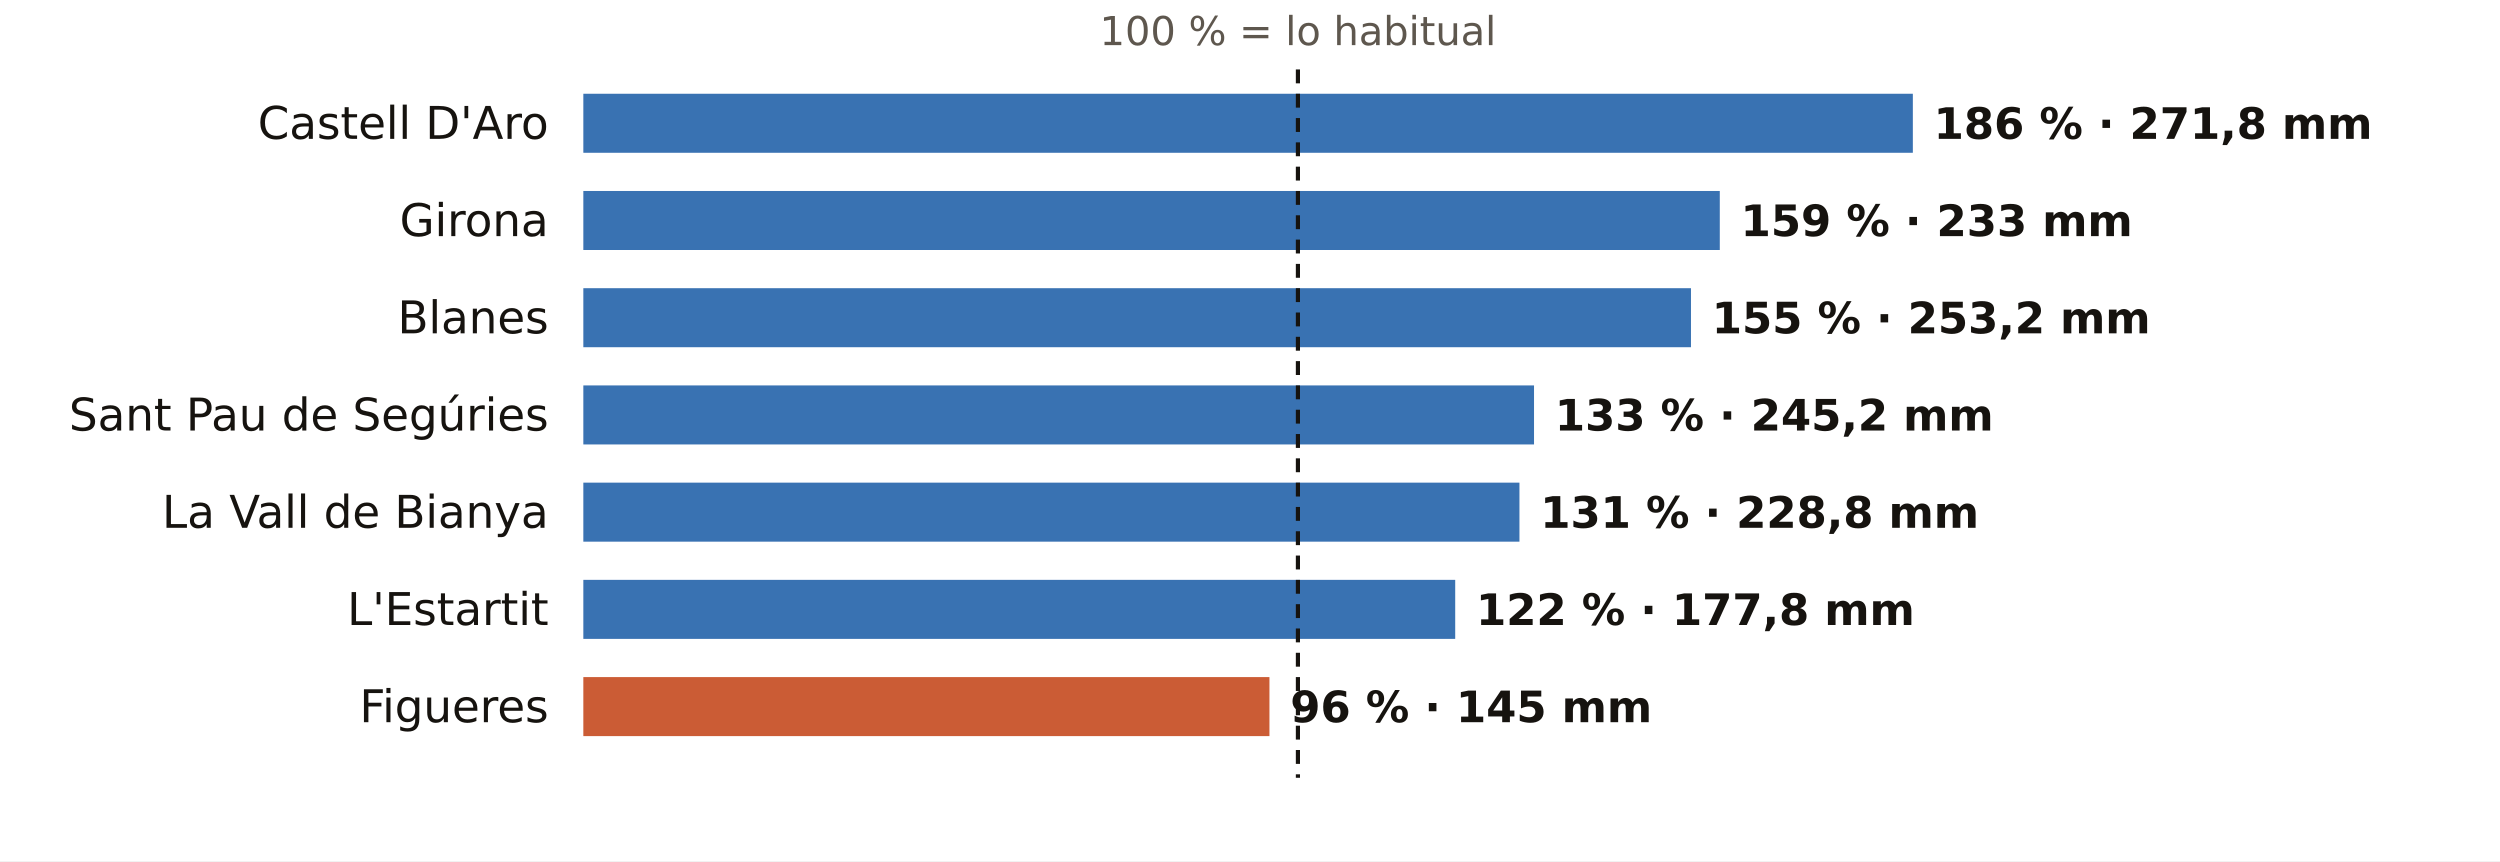
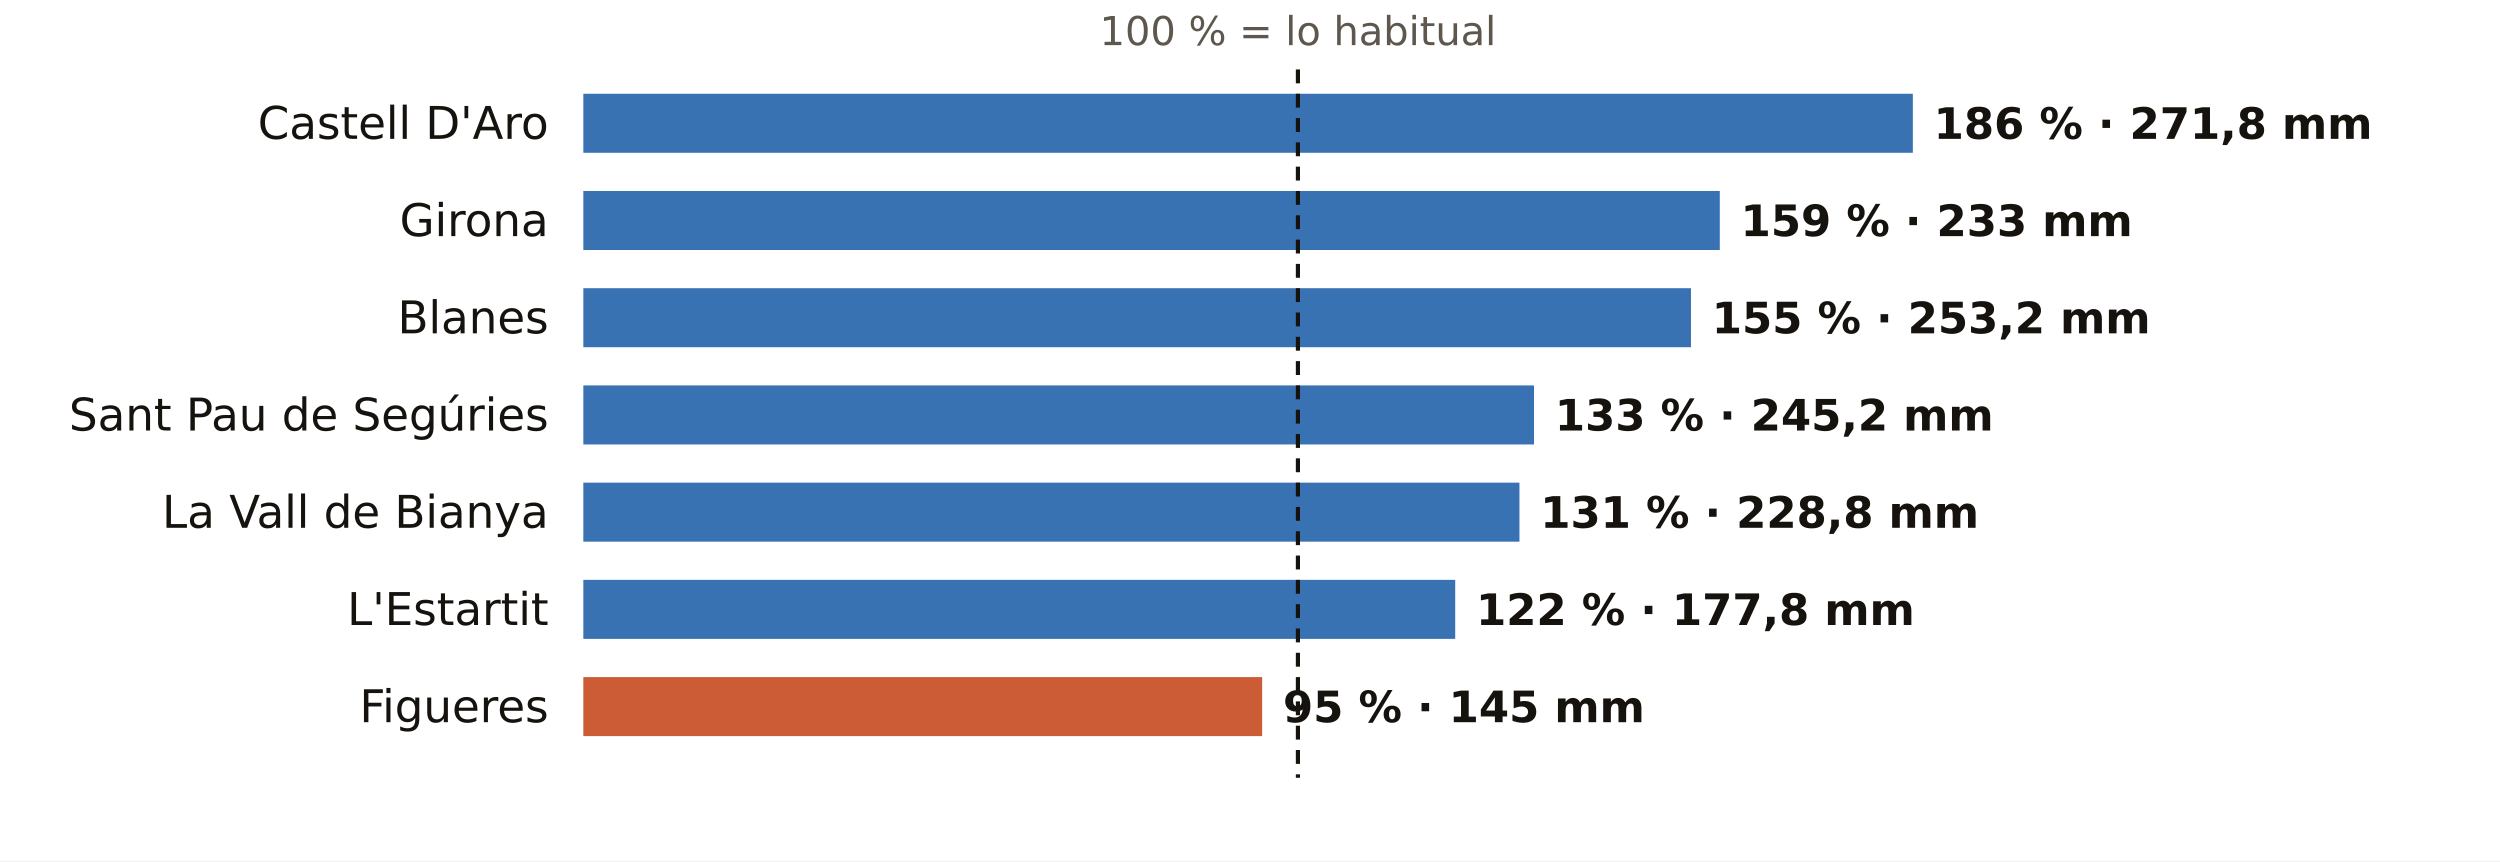
<svg xmlns="http://www.w3.org/2000/svg" viewBox="0 0 720 248" width="720" height="248" role="img" aria-label="El otoño en los pluviómetros de AEMET de Girona: % de lo habitual">
  <rect width="720" height="248" fill="#FFFFFF" />
  <text x="373.8" y="13.0" font-size="11.5" fill="#5E574E" text-anchor="middle" font-weight="400" font-family="Public Sans, DejaVu Sans, Arial, sans-serif">100 % = lo habitual</text>
  <text x="158.0" y="40.0" font-size="13" fill="#16130F" text-anchor="end" font-weight="500" font-family="Public Sans, DejaVu Sans, Arial, sans-serif">Castell D'Aro</text>
  <rect x="168" y="27" width="382.9" height="17" fill="#1F5FA8" opacity="0.88" />
  <text x="556.9" y="40.0" font-size="12.5" fill="#16130F" text-anchor="start" font-weight="600" font-family="Public Sans, DejaVu Sans, Arial, sans-serif">186 % · 271,8 mm</text>
  <text x="158.0" y="68.0" font-size="13" fill="#16130F" text-anchor="end" font-weight="500" font-family="Public Sans, DejaVu Sans, Arial, sans-serif">Girona</text>
  <rect x="168" y="55" width="327.3" height="17" fill="#1F5FA8" opacity="0.88" />
  <text x="501.3" y="68.0" font-size="12.5" fill="#16130F" text-anchor="start" font-weight="600" font-family="Public Sans, DejaVu Sans, Arial, sans-serif">159 % · 233 mm</text>
  <text x="158.0" y="96.0" font-size="13" fill="#16130F" text-anchor="end" font-weight="500" font-family="Public Sans, DejaVu Sans, Arial, sans-serif">Blanes</text>
  <rect x="168" y="83" width="319.0" height="17" fill="#1F5FA8" opacity="0.88" />
  <text x="493.0" y="96.0" font-size="12.5" fill="#16130F" text-anchor="start" font-weight="600" font-family="Public Sans, DejaVu Sans, Arial, sans-serif">155 % · 253,2 mm</text>
  <text x="158.0" y="124.0" font-size="13" fill="#16130F" text-anchor="end" font-weight="500" font-family="Public Sans, DejaVu Sans, Arial, sans-serif">Sant Pau de Segúries</text>
  <rect x="168" y="111" width="273.8" height="17" fill="#1F5FA8" opacity="0.88" />
  <text x="447.8" y="124.0" font-size="12.5" fill="#16130F" text-anchor="start" font-weight="600" font-family="Public Sans, DejaVu Sans, Arial, sans-serif">133 % · 245,2 mm</text>
  <text x="158.0" y="152.0" font-size="13" fill="#16130F" text-anchor="end" font-weight="500" font-family="Public Sans, DejaVu Sans, Arial, sans-serif">La Vall de Bianya</text>
  <rect x="168" y="139" width="269.6" height="17" fill="#1F5FA8" opacity="0.88" />
  <text x="443.6" y="152.0" font-size="12.5" fill="#16130F" text-anchor="start" font-weight="600" font-family="Public Sans, DejaVu Sans, Arial, sans-serif">131 % · 228,8 mm</text>
  <text x="158.0" y="180.0" font-size="13" fill="#16130F" text-anchor="end" font-weight="500" font-family="Public Sans, DejaVu Sans, Arial, sans-serif">L'Estartit</text>
  <rect x="168" y="167" width="251.1" height="17" fill="#1F5FA8" opacity="0.88" />
  <text x="425.1" y="180.0" font-size="12.5" fill="#16130F" text-anchor="start" font-weight="600" font-family="Public Sans, DejaVu Sans, Arial, sans-serif">122 % · 177,8 mm</text>
  <text x="158.0" y="208.0" font-size="13" fill="#16130F" text-anchor="end" font-weight="500" font-family="Public Sans, DejaVu Sans, Arial, sans-serif">Figueres</text>
-   <rect x="168" y="195" width="197.6" height="17" fill="#C4461A" opacity="0.88" />
-   <text x="371.6" y="208.0" font-size="12.5" fill="#16130F" text-anchor="start" font-weight="600" font-family="Public Sans, DejaVu Sans, Arial, sans-serif">96 % · 145 mm</text>
+   <rect x="168" y="195" width="195.5" height="17" fill="#C4461A" opacity="0.88" />
+   <text x="369.5" y="208.0" font-size="12.5" fill="#16130F" text-anchor="start" font-weight="600" font-family="Public Sans, DejaVu Sans, Arial, sans-serif">95 % · 145 mm</text>
  <line x1="373.8" x2="373.8" y1="20" y2="224" stroke="#16130F" stroke-width="1.2" stroke-dasharray="4 3" />
</svg>
